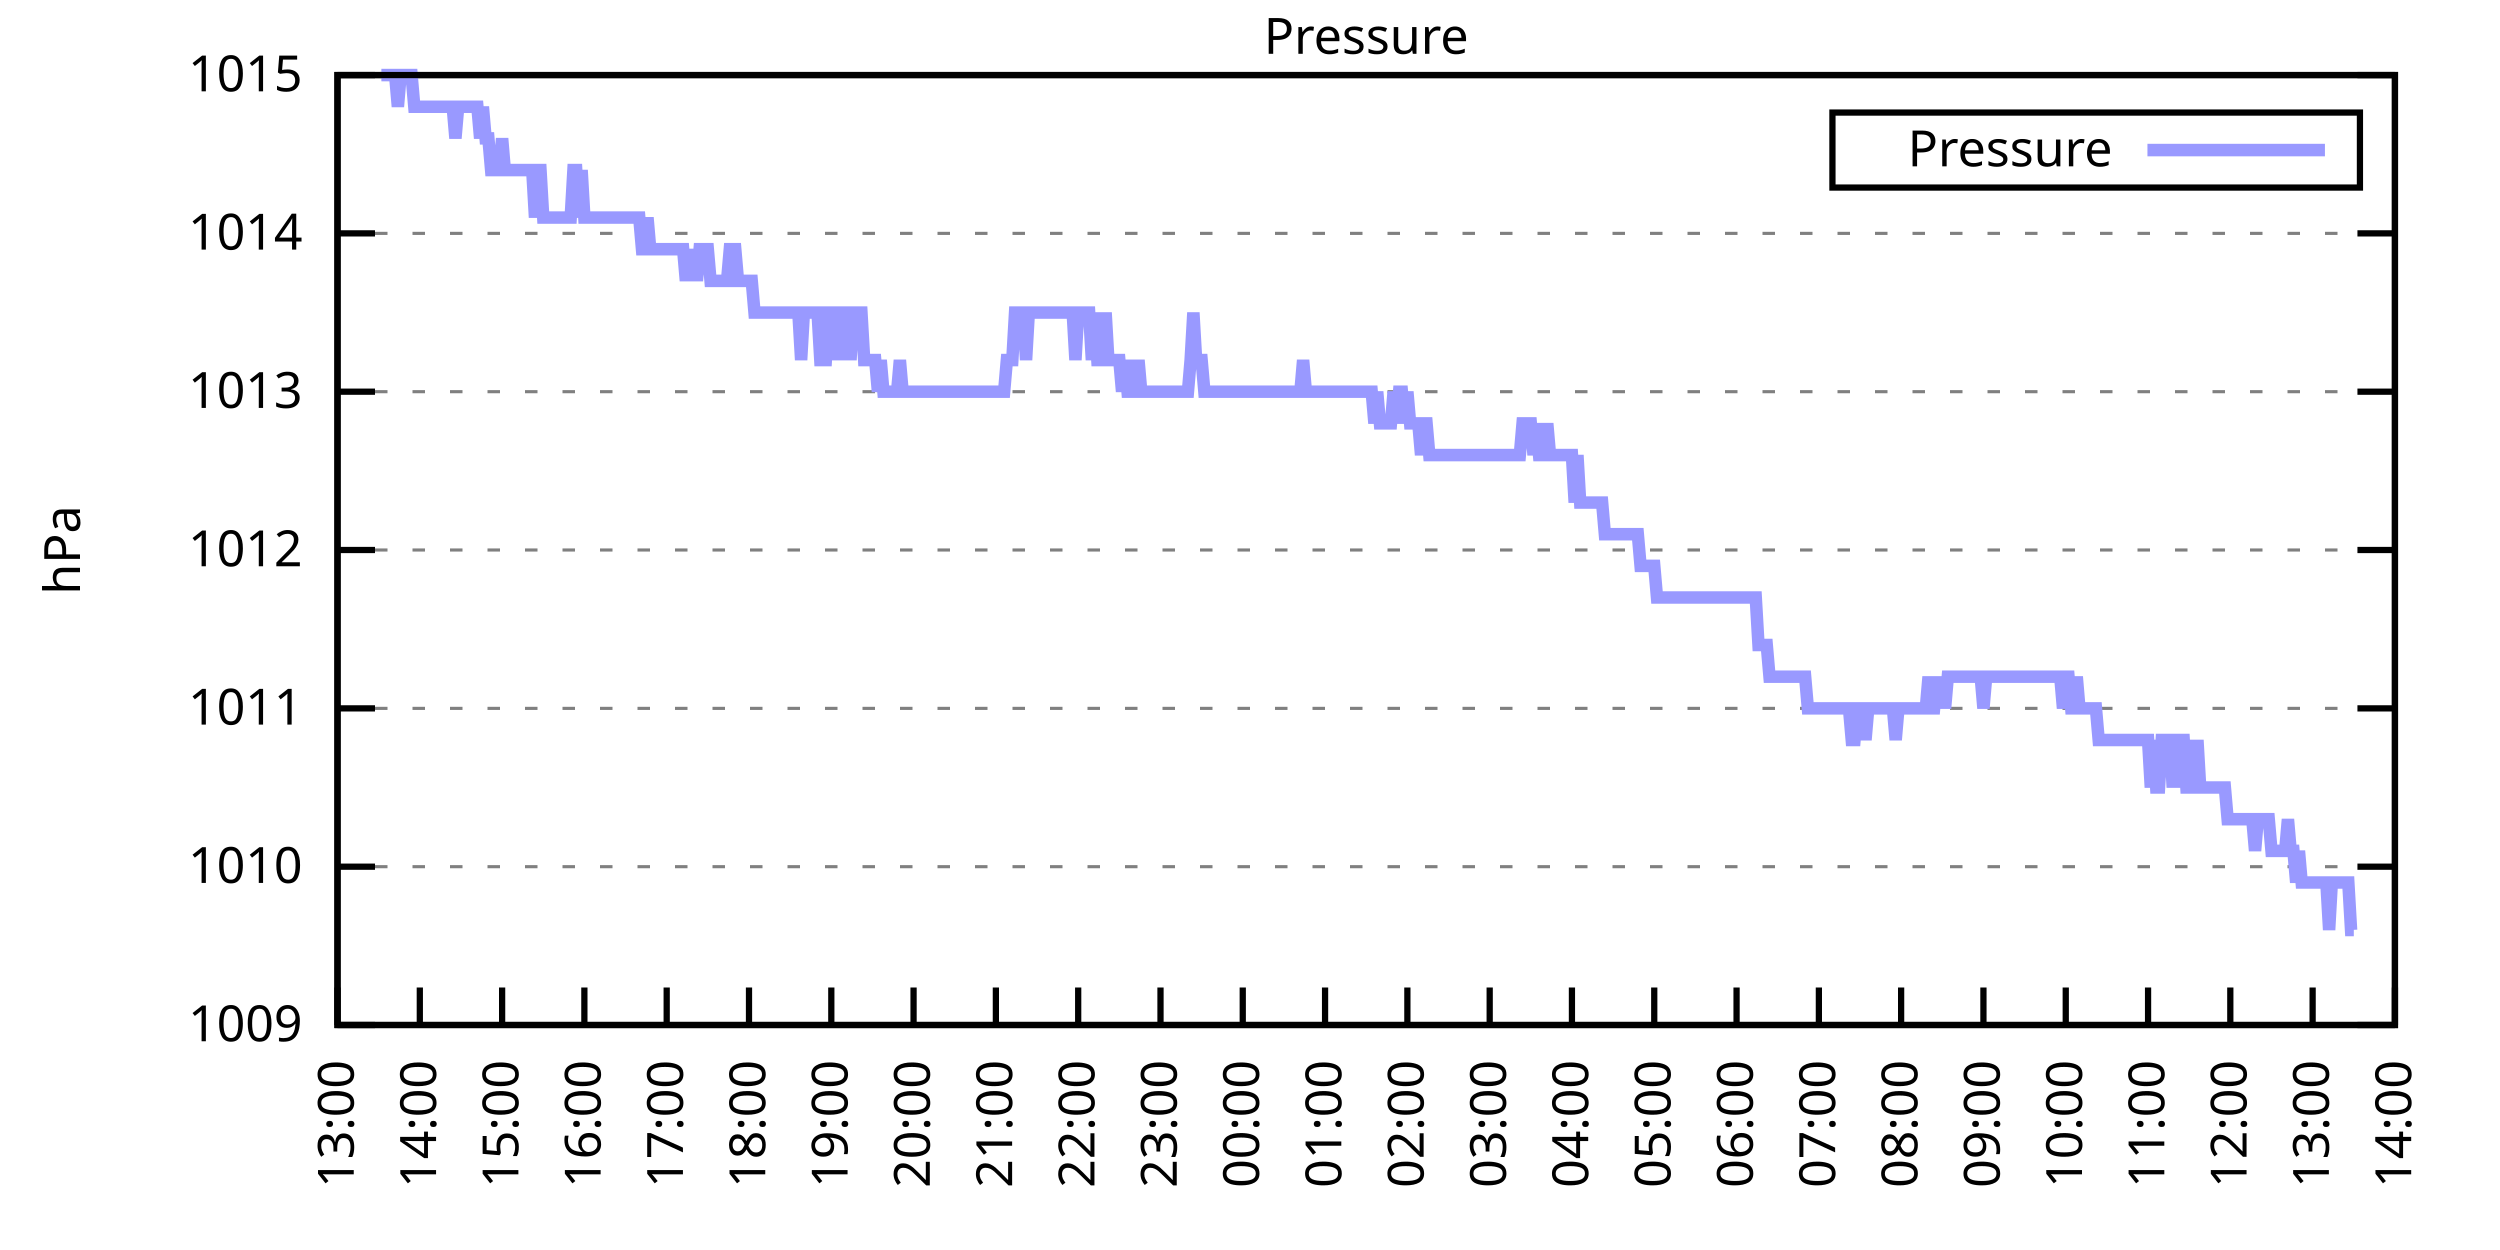
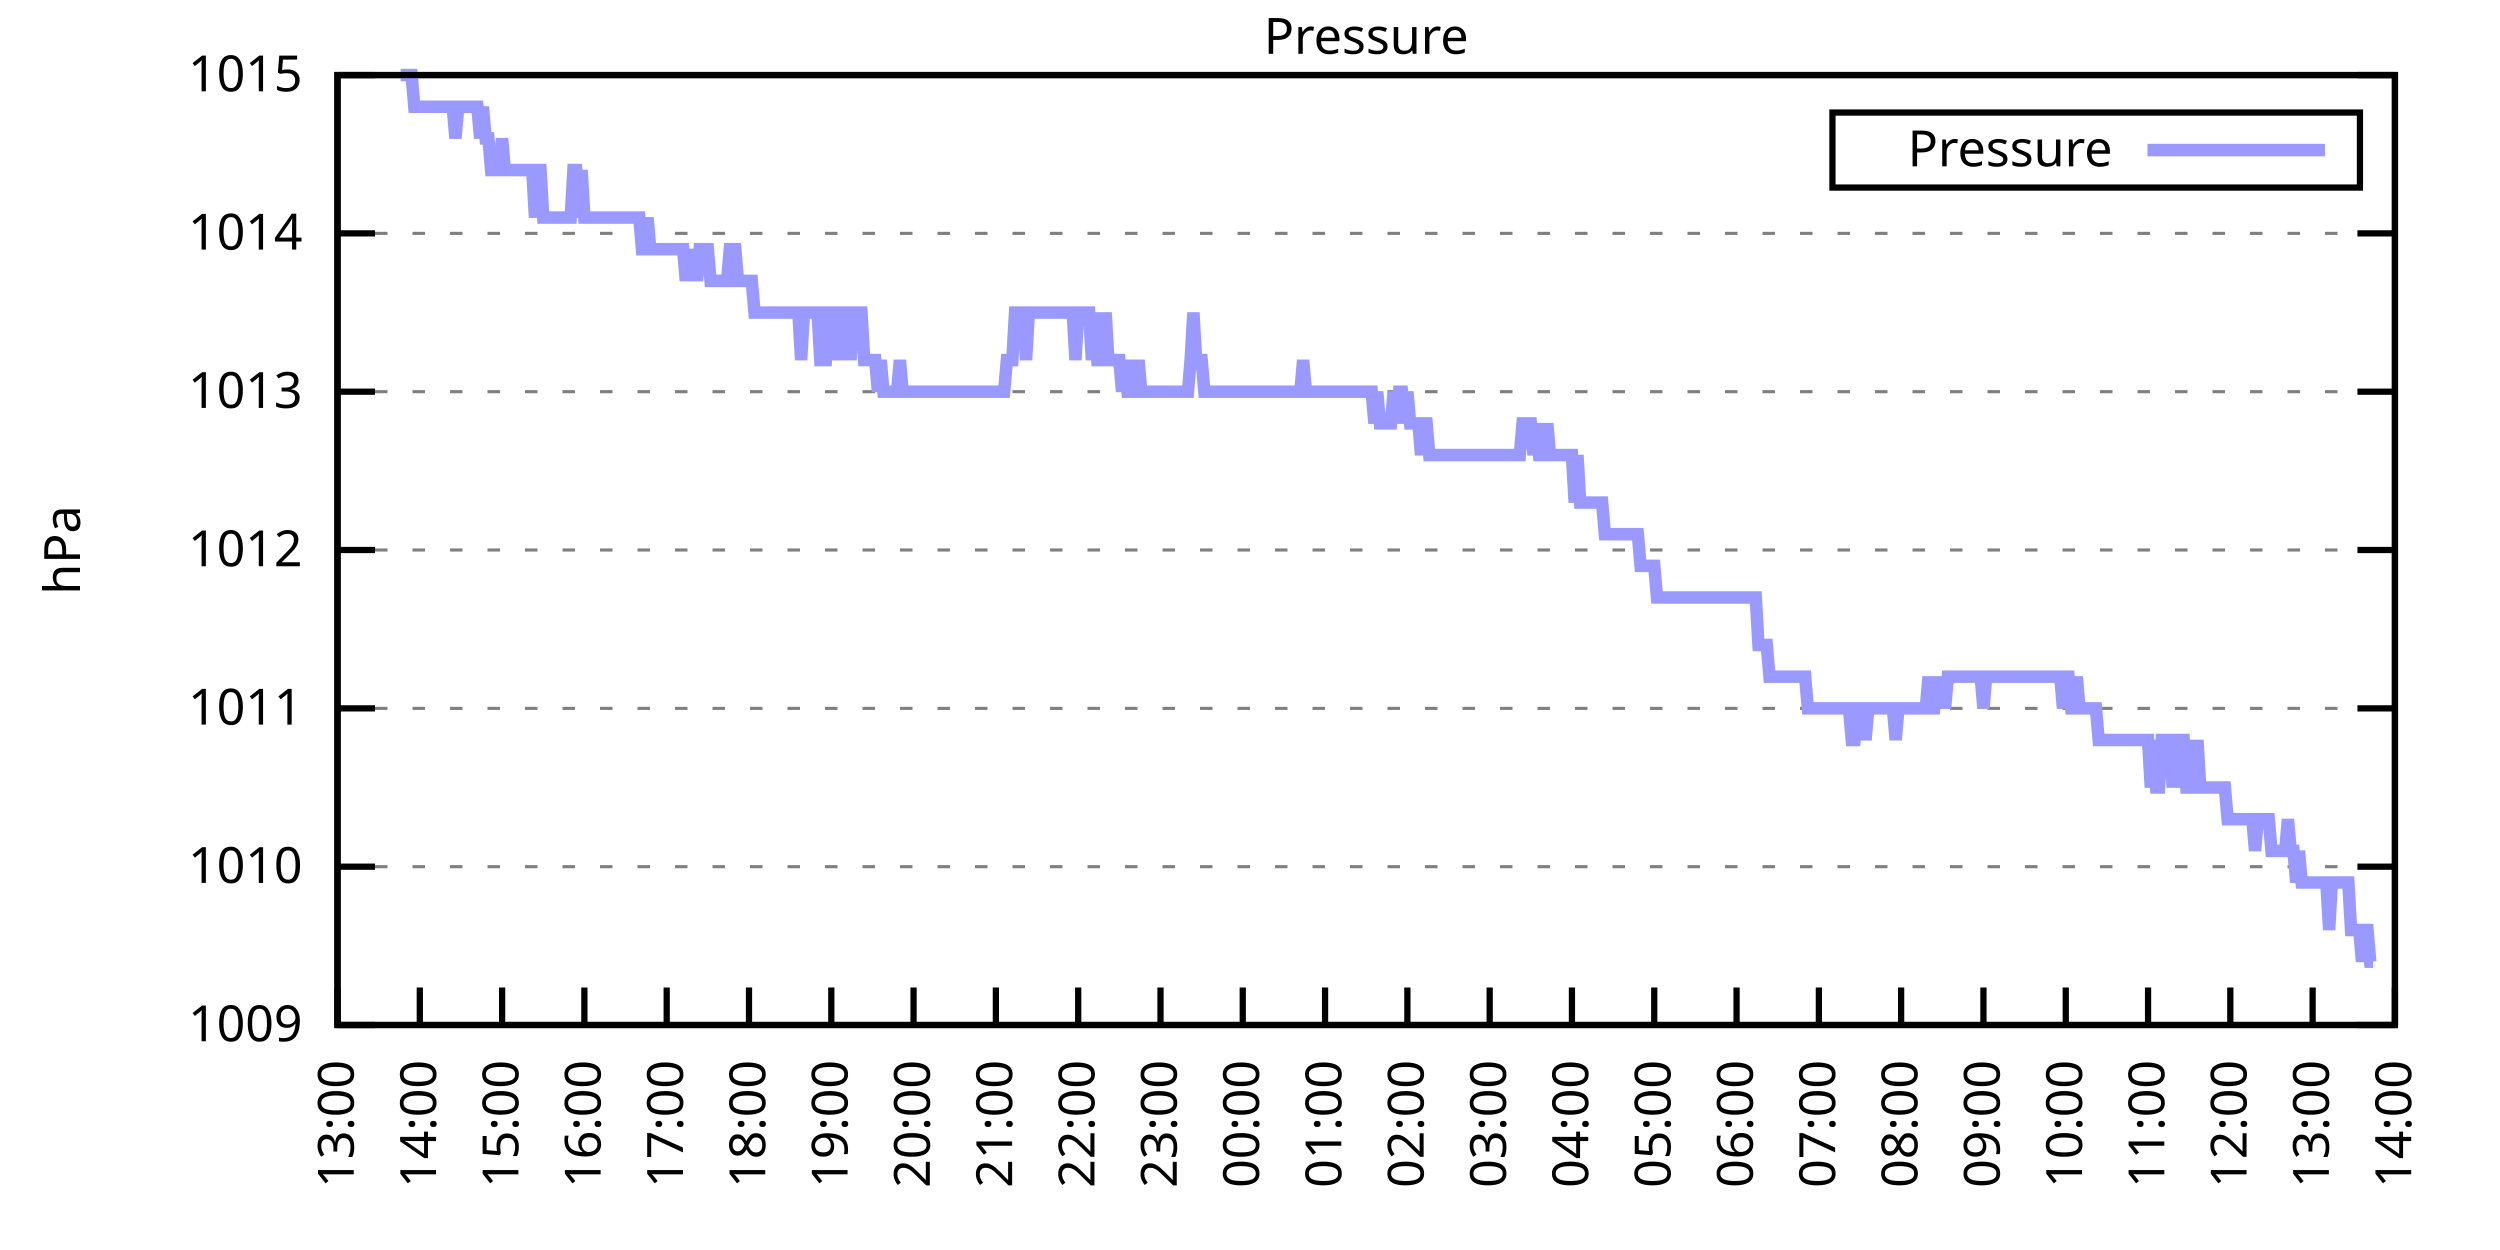
<svg xmlns="http://www.w3.org/2000/svg" xmlns:xlink="http://www.w3.org/1999/xlink" width="400" height="200" viewBox="0 0 400 200">
  <g id="gnuplot_canvas">
    <rect x="0" y="0" width="400" height="200" fill="none" />
    <defs>
      <circle id="gpDot" r="0.5" stroke-width="0.5" stroke="currentColor" />
      <path id="gpPt0" stroke-width="0.333" stroke="currentColor" d="M-1,0 h2 M0,-1 v2" />
      <path id="gpPt1" stroke-width="0.333" stroke="currentColor" d="M-1,-1 L1,1 M1,-1 L-1,1" />
      <path id="gpPt2" stroke-width="0.333" stroke="currentColor" d="M-1,0 L1,0 M0,-1 L0,1 M-1,-1 L1,1 M-1,1 L1,-1" />
      <rect id="gpPt3" stroke-width="0.333" stroke="currentColor" x="-1" y="-1" width="2" height="2" />
      <rect id="gpPt4" stroke-width="0.333" stroke="currentColor" fill="currentColor" x="-1" y="-1" width="2" height="2" />
      <circle id="gpPt5" stroke-width="0.333" stroke="currentColor" cx="0" cy="0" r="1" />
      <use xlink:href="#gpPt5" id="gpPt6" fill="currentColor" stroke="none" />
      <path id="gpPt7" stroke-width="0.333" stroke="currentColor" d="M0,-1.33 L-1.33,0.67 L1.33,0.67 z" />
      <use xlink:href="#gpPt7" id="gpPt8" fill="currentColor" stroke="none" />
      <use xlink:href="#gpPt7" id="gpPt9" stroke="currentColor" transform="rotate(180)" />
      <use xlink:href="#gpPt9" id="gpPt10" fill="currentColor" stroke="none" />
      <use xlink:href="#gpPt3" id="gpPt11" stroke="currentColor" transform="rotate(45)" />
      <use xlink:href="#gpPt11" id="gpPt12" fill="currentColor" stroke="none" />
      <path id="gpPt13" stroke-width="0.333" stroke="currentColor" d="M0,1.330 L1.265,0.411 L0.782,-1.067 L-0.782,-1.076 L-1.265,0.411 z" />
      <use xlink:href="#gpPt13" id="gpPt14" fill="currentColor" stroke="none" />
      <filter id="textbox" filterUnits="objectBoundingBox" x="0" y="0" height="1" width="1">
        <feFlood flood-color="white" flood-opacity="1" result="bgnd" />
        <feComposite in="SourceGraphic" in2="bgnd" operator="atop" />
      </filter>
      <filter id="greybox" filterUnits="objectBoundingBox" x="0" y="0" height="1" width="1">
        <feFlood flood-color="lightgrey" flood-opacity="1" result="grey" />
        <feComposite in="SourceGraphic" in2="grey" operator="atop" />
      </filter>
    </defs>
    <g fill="none" color="white" stroke="currentColor" stroke-width="1.00" stroke-linecap="butt" stroke-linejoin="miter">
</g>
    <g fill="none" color="black" stroke="currentColor" stroke-width="1.00" stroke-linecap="butt" stroke-linejoin="miter">
      <g stroke="none" shape-rendering="crispEdges">
        <polygon fill="rgb(255, 255, 255)" points="54.00,164.00 383.18,164.00 383.18,12.02 54.00,12.02 " />
      </g>
    </g>
    <g fill="none" color="black" stroke="currentColor" stroke-width="1.00" stroke-linecap="butt" stroke-linejoin="miter">
</g>
    <g fill="none" color="black" stroke="black" stroke-width="0.50" stroke-linecap="butt" stroke-linejoin="miter">
</g>
    <g fill="none" color="gray" stroke="currentColor" stroke-width="0.50" stroke-linecap="butt" stroke-linejoin="miter">
      <path stroke="gray" stroke-dasharray="2,4" class="gridline" d="M54.00,164.00 L383.19,164.00  " />
    </g>
    <g fill="none" color="gray" stroke="gray" stroke-width="1.00" stroke-linecap="butt" stroke-linejoin="miter">
</g>
    <g fill="none" color="black" stroke="currentColor" stroke-width="1.00" stroke-linecap="butt" stroke-linejoin="miter">
      <path stroke="black" d="M54.00,164.00 L60.00,164.00 M383.19,164.00 L377.19,164.00  " />
      <g transform="translate(48.40,166.60)" stroke="none" fill="black" font-family="Sans" font-size="8.00" text-anchor="end">
        <text>
          <tspan font-family="Sans"> 1009</tspan>
        </text>
      </g>
    </g>
    <g fill="none" color="black" stroke="currentColor" stroke-width="1.00" stroke-linecap="butt" stroke-linejoin="miter">
</g>
    <g fill="none" color="black" stroke="black" stroke-width="0.50" stroke-linecap="butt" stroke-linejoin="miter">
</g>
    <g fill="none" color="gray" stroke="currentColor" stroke-width="0.50" stroke-linecap="butt" stroke-linejoin="miter">
      <path stroke="gray" stroke-dasharray="2,4" class="gridline" d="M54.00,138.67 L383.19,138.67  " />
    </g>
    <g fill="none" color="gray" stroke="gray" stroke-width="1.00" stroke-linecap="butt" stroke-linejoin="miter">
</g>
    <g fill="none" color="black" stroke="currentColor" stroke-width="1.00" stroke-linecap="butt" stroke-linejoin="miter">
      <path stroke="black" d="M54.00,138.67 L60.00,138.67 M383.19,138.67 L377.19,138.67  " />
      <g transform="translate(48.40,141.27)" stroke="none" fill="black" font-family="Sans" font-size="8.00" text-anchor="end">
        <text>
          <tspan font-family="Sans"> 1010</tspan>
        </text>
      </g>
    </g>
    <g fill="none" color="black" stroke="currentColor" stroke-width="1.00" stroke-linecap="butt" stroke-linejoin="miter">
</g>
    <g fill="none" color="black" stroke="black" stroke-width="0.50" stroke-linecap="butt" stroke-linejoin="miter">
</g>
    <g fill="none" color="gray" stroke="currentColor" stroke-width="0.50" stroke-linecap="butt" stroke-linejoin="miter">
      <path stroke="gray" stroke-dasharray="2,4" class="gridline" d="M54.00,113.34 L383.19,113.34  " />
    </g>
    <g fill="none" color="gray" stroke="gray" stroke-width="1.00" stroke-linecap="butt" stroke-linejoin="miter">
</g>
    <g fill="none" color="black" stroke="currentColor" stroke-width="1.00" stroke-linecap="butt" stroke-linejoin="miter">
      <path stroke="black" d="M54.00,113.34 L60.00,113.34 M383.19,113.34 L377.19,113.34  " />
      <g transform="translate(48.40,115.94)" stroke="none" fill="black" font-family="Sans" font-size="8.00" text-anchor="end">
        <text>
          <tspan font-family="Sans"> 1011</tspan>
        </text>
      </g>
    </g>
    <g fill="none" color="black" stroke="currentColor" stroke-width="1.00" stroke-linecap="butt" stroke-linejoin="miter">
</g>
    <g fill="none" color="black" stroke="black" stroke-width="0.50" stroke-linecap="butt" stroke-linejoin="miter">
</g>
    <g fill="none" color="gray" stroke="currentColor" stroke-width="0.50" stroke-linecap="butt" stroke-linejoin="miter">
      <path stroke="gray" stroke-dasharray="2,4" class="gridline" d="M54.00,88.00 L383.19,88.00  " />
    </g>
    <g fill="none" color="gray" stroke="gray" stroke-width="1.00" stroke-linecap="butt" stroke-linejoin="miter">
</g>
    <g fill="none" color="black" stroke="currentColor" stroke-width="1.00" stroke-linecap="butt" stroke-linejoin="miter">
      <path stroke="black" d="M54.00,88.00 L60.00,88.00 M383.19,88.00 L377.19,88.00  " />
      <g transform="translate(48.40,90.60)" stroke="none" fill="black" font-family="Sans" font-size="8.00" text-anchor="end">
        <text>
          <tspan font-family="Sans"> 1012</tspan>
        </text>
      </g>
    </g>
    <g fill="none" color="black" stroke="currentColor" stroke-width="1.00" stroke-linecap="butt" stroke-linejoin="miter">
</g>
    <g fill="none" color="black" stroke="black" stroke-width="0.50" stroke-linecap="butt" stroke-linejoin="miter">
</g>
    <g fill="none" color="gray" stroke="currentColor" stroke-width="0.50" stroke-linecap="butt" stroke-linejoin="miter">
      <path stroke="gray" stroke-dasharray="2,4" class="gridline" d="M54.00,62.67 L383.19,62.67  " />
    </g>
    <g fill="none" color="gray" stroke="gray" stroke-width="1.00" stroke-linecap="butt" stroke-linejoin="miter">
</g>
    <g fill="none" color="black" stroke="currentColor" stroke-width="1.00" stroke-linecap="butt" stroke-linejoin="miter">
      <path stroke="black" d="M54.00,62.67 L60.00,62.67 M383.19,62.67 L377.19,62.67  " />
      <g transform="translate(48.40,65.27)" stroke="none" fill="black" font-family="Sans" font-size="8.00" text-anchor="end">
        <text>
          <tspan font-family="Sans"> 1013</tspan>
        </text>
      </g>
    </g>
    <g fill="none" color="black" stroke="currentColor" stroke-width="1.00" stroke-linecap="butt" stroke-linejoin="miter">
</g>
    <g fill="none" color="black" stroke="black" stroke-width="0.50" stroke-linecap="butt" stroke-linejoin="miter">
</g>
    <g fill="none" color="gray" stroke="currentColor" stroke-width="0.50" stroke-linecap="butt" stroke-linejoin="miter">
      <path stroke="gray" stroke-dasharray="2,4" class="gridline" d="M54.00,37.34 L383.19,37.34  " />
    </g>
    <g fill="none" color="gray" stroke="gray" stroke-width="1.00" stroke-linecap="butt" stroke-linejoin="miter">
</g>
    <g fill="none" color="black" stroke="currentColor" stroke-width="1.00" stroke-linecap="butt" stroke-linejoin="miter">
      <path stroke="black" d="M54.00,37.34 L60.00,37.34 M383.19,37.34 L377.19,37.34  " />
      <g transform="translate(48.40,39.94)" stroke="none" fill="black" font-family="Sans" font-size="8.00" text-anchor="end">
        <text>
          <tspan font-family="Sans"> 1014</tspan>
        </text>
      </g>
    </g>
    <g fill="none" color="black" stroke="currentColor" stroke-width="1.00" stroke-linecap="butt" stroke-linejoin="miter">
</g>
    <g fill="none" color="black" stroke="black" stroke-width="0.50" stroke-linecap="butt" stroke-linejoin="miter">
</g>
    <g fill="none" color="gray" stroke="currentColor" stroke-width="0.50" stroke-linecap="butt" stroke-linejoin="miter">
      <path stroke="gray" stroke-dasharray="2,4" class="gridline" d="M54.00,12.01 L383.19,12.01  " />
    </g>
    <g fill="none" color="gray" stroke="gray" stroke-width="1.00" stroke-linecap="butt" stroke-linejoin="miter">
</g>
    <g fill="none" color="black" stroke="currentColor" stroke-width="1.00" stroke-linecap="butt" stroke-linejoin="miter">
      <path stroke="black" d="M54.00,12.01 L60.00,12.01 M383.19,12.01 L377.19,12.01  " />
      <g transform="translate(48.40,14.61)" stroke="none" fill="black" font-family="Sans" font-size="8.00" text-anchor="end">
        <text>
          <tspan font-family="Sans"> 1015</tspan>
        </text>
      </g>
    </g>
    <g fill="none" color="black" stroke="currentColor" stroke-width="1.00" stroke-linecap="butt" stroke-linejoin="miter">
      <path stroke="black" d="M54.00,164.00 L54.00,158.00  " />
      <g transform="translate(56.60,169.60) rotate(270.00)" stroke="none" fill="black" font-family="Sans" font-size="8.00" text-anchor="end">
        <text>
          <tspan font-family="Sans">13:00</tspan>
        </text>
      </g>
    </g>
    <g fill="none" color="black" stroke="currentColor" stroke-width="1.00" stroke-linecap="butt" stroke-linejoin="miter">
      <path stroke="black" d="M67.17,164.00 L67.17,158.00  " />
      <g transform="translate(69.77,169.60) rotate(270.00)" stroke="none" fill="black" font-family="Sans" font-size="8.00" text-anchor="end">
        <text>
          <tspan font-family="Sans">14:00</tspan>
        </text>
      </g>
    </g>
    <g fill="none" color="black" stroke="currentColor" stroke-width="1.00" stroke-linecap="butt" stroke-linejoin="miter">
      <path stroke="black" d="M80.34,164.00 L80.34,158.00  " />
      <g transform="translate(82.94,169.60) rotate(270.00)" stroke="none" fill="black" font-family="Sans" font-size="8.00" text-anchor="end">
        <text>
          <tspan font-family="Sans">15:00</tspan>
        </text>
      </g>
    </g>
    <g fill="none" color="black" stroke="currentColor" stroke-width="1.00" stroke-linecap="butt" stroke-linejoin="miter">
      <path stroke="black" d="M93.50,164.00 L93.50,158.00  " />
      <g transform="translate(96.10,169.60) rotate(270.00)" stroke="none" fill="black" font-family="Sans" font-size="8.00" text-anchor="end">
        <text>
          <tspan font-family="Sans">16:00</tspan>
        </text>
      </g>
    </g>
    <g fill="none" color="black" stroke="currentColor" stroke-width="1.00" stroke-linecap="butt" stroke-linejoin="miter">
      <path stroke="black" d="M106.67,164.00 L106.67,158.00  " />
      <g transform="translate(109.27,169.60) rotate(270.00)" stroke="none" fill="black" font-family="Sans" font-size="8.00" text-anchor="end">
        <text>
          <tspan font-family="Sans">17:00</tspan>
        </text>
      </g>
    </g>
    <g fill="none" color="black" stroke="currentColor" stroke-width="1.00" stroke-linecap="butt" stroke-linejoin="miter">
      <path stroke="black" d="M119.84,164.00 L119.84,158.00  " />
      <g transform="translate(122.44,169.60) rotate(270.00)" stroke="none" fill="black" font-family="Sans" font-size="8.00" text-anchor="end">
        <text>
          <tspan font-family="Sans">18:00</tspan>
        </text>
      </g>
    </g>
    <g fill="none" color="black" stroke="currentColor" stroke-width="1.00" stroke-linecap="butt" stroke-linejoin="miter">
      <path stroke="black" d="M133.01,164.00 L133.01,158.00  " />
      <g transform="translate(135.61,169.60) rotate(270.00)" stroke="none" fill="black" font-family="Sans" font-size="8.00" text-anchor="end">
        <text>
          <tspan font-family="Sans">19:00</tspan>
        </text>
      </g>
    </g>
    <g fill="none" color="black" stroke="currentColor" stroke-width="1.00" stroke-linecap="butt" stroke-linejoin="miter">
      <path stroke="black" d="M146.17,164.00 L146.17,158.00  " />
      <g transform="translate(148.77,169.60) rotate(270.00)" stroke="none" fill="black" font-family="Sans" font-size="8.00" text-anchor="end">
        <text>
          <tspan font-family="Sans">20:00</tspan>
        </text>
      </g>
    </g>
    <g fill="none" color="black" stroke="currentColor" stroke-width="1.00" stroke-linecap="butt" stroke-linejoin="miter">
      <path stroke="black" d="M159.34,164.00 L159.34,158.00  " />
      <g transform="translate(161.94,169.60) rotate(270.00)" stroke="none" fill="black" font-family="Sans" font-size="8.00" text-anchor="end">
        <text>
          <tspan font-family="Sans">21:00</tspan>
        </text>
      </g>
    </g>
    <g fill="none" color="black" stroke="currentColor" stroke-width="1.00" stroke-linecap="butt" stroke-linejoin="miter">
      <path stroke="black" d="M172.51,164.00 L172.51,158.00  " />
      <g transform="translate(175.11,169.60) rotate(270.00)" stroke="none" fill="black" font-family="Sans" font-size="8.00" text-anchor="end">
        <text>
          <tspan font-family="Sans">22:00</tspan>
        </text>
      </g>
    </g>
    <g fill="none" color="black" stroke="currentColor" stroke-width="1.00" stroke-linecap="butt" stroke-linejoin="miter">
      <path stroke="black" d="M185.68,164.00 L185.68,158.00  " />
      <g transform="translate(188.28,169.60) rotate(270.00)" stroke="none" fill="black" font-family="Sans" font-size="8.00" text-anchor="end">
        <text>
          <tspan font-family="Sans">23:00</tspan>
        </text>
      </g>
    </g>
    <g fill="none" color="black" stroke="currentColor" stroke-width="1.00" stroke-linecap="butt" stroke-linejoin="miter">
      <path stroke="black" d="M198.84,164.00 L198.84,158.00  " />
      <g transform="translate(201.44,169.60) rotate(270.00)" stroke="none" fill="black" font-family="Sans" font-size="8.00" text-anchor="end">
        <text>
          <tspan font-family="Sans">00:00</tspan>
        </text>
      </g>
    </g>
    <g fill="none" color="black" stroke="currentColor" stroke-width="1.00" stroke-linecap="butt" stroke-linejoin="miter">
      <path stroke="black" d="M212.01,164.00 L212.01,158.00  " />
      <g transform="translate(214.61,169.60) rotate(270.00)" stroke="none" fill="black" font-family="Sans" font-size="8.00" text-anchor="end">
        <text>
          <tspan font-family="Sans">01:00</tspan>
        </text>
      </g>
    </g>
    <g fill="none" color="black" stroke="currentColor" stroke-width="1.00" stroke-linecap="butt" stroke-linejoin="miter">
      <path stroke="black" d="M225.18,164.00 L225.18,158.00  " />
      <g transform="translate(227.78,169.60) rotate(270.00)" stroke="none" fill="black" font-family="Sans" font-size="8.00" text-anchor="end">
        <text>
          <tspan font-family="Sans">02:00</tspan>
        </text>
      </g>
    </g>
    <g fill="none" color="black" stroke="currentColor" stroke-width="1.00" stroke-linecap="butt" stroke-linejoin="miter">
      <path stroke="black" d="M238.35,164.00 L238.35,158.00  " />
      <g transform="translate(240.95,169.60) rotate(270.00)" stroke="none" fill="black" font-family="Sans" font-size="8.00" text-anchor="end">
        <text>
          <tspan font-family="Sans">03:00</tspan>
        </text>
      </g>
    </g>
    <g fill="none" color="black" stroke="currentColor" stroke-width="1.00" stroke-linecap="butt" stroke-linejoin="miter">
      <path stroke="black" d="M251.51,164.00 L251.51,158.00  " />
      <g transform="translate(254.11,169.60) rotate(270.00)" stroke="none" fill="black" font-family="Sans" font-size="8.00" text-anchor="end">
        <text>
          <tspan font-family="Sans">04:00</tspan>
        </text>
      </g>
    </g>
    <g fill="none" color="black" stroke="currentColor" stroke-width="1.00" stroke-linecap="butt" stroke-linejoin="miter">
      <path stroke="black" d="M264.68,164.00 L264.68,158.00  " />
      <g transform="translate(267.28,169.60) rotate(270.00)" stroke="none" fill="black" font-family="Sans" font-size="8.00" text-anchor="end">
        <text>
          <tspan font-family="Sans">05:00</tspan>
        </text>
      </g>
    </g>
    <g fill="none" color="black" stroke="currentColor" stroke-width="1.00" stroke-linecap="butt" stroke-linejoin="miter">
      <path stroke="black" d="M277.85,164.00 L277.85,158.00  " />
      <g transform="translate(280.45,169.60) rotate(270.00)" stroke="none" fill="black" font-family="Sans" font-size="8.00" text-anchor="end">
        <text>
          <tspan font-family="Sans">06:00</tspan>
        </text>
      </g>
    </g>
    <g fill="none" color="black" stroke="currentColor" stroke-width="1.00" stroke-linecap="butt" stroke-linejoin="miter">
      <path stroke="black" d="M291.02,164.00 L291.02,158.00  " />
      <g transform="translate(293.62,169.60) rotate(270.00)" stroke="none" fill="black" font-family="Sans" font-size="8.00" text-anchor="end">
        <text>
          <tspan font-family="Sans">07:00</tspan>
        </text>
      </g>
    </g>
    <g fill="none" color="black" stroke="currentColor" stroke-width="1.00" stroke-linecap="butt" stroke-linejoin="miter">
      <path stroke="black" d="M304.18,164.00 L304.18,158.00  " />
      <g transform="translate(306.78,169.60) rotate(270.00)" stroke="none" fill="black" font-family="Sans" font-size="8.00" text-anchor="end">
        <text>
          <tspan font-family="Sans">08:00</tspan>
        </text>
      </g>
    </g>
    <g fill="none" color="black" stroke="currentColor" stroke-width="1.00" stroke-linecap="butt" stroke-linejoin="miter">
      <path stroke="black" d="M317.35,164.00 L317.35,158.00  " />
      <g transform="translate(319.95,169.60) rotate(270.00)" stroke="none" fill="black" font-family="Sans" font-size="8.00" text-anchor="end">
        <text>
          <tspan font-family="Sans">09:00</tspan>
        </text>
      </g>
    </g>
    <g fill="none" color="black" stroke="currentColor" stroke-width="1.00" stroke-linecap="butt" stroke-linejoin="miter">
      <path stroke="black" d="M330.52,164.00 L330.52,158.00  " />
      <g transform="translate(333.12,169.60) rotate(270.00)" stroke="none" fill="black" font-family="Sans" font-size="8.00" text-anchor="end">
        <text>
          <tspan font-family="Sans">10:00</tspan>
        </text>
      </g>
    </g>
    <g fill="none" color="black" stroke="currentColor" stroke-width="1.00" stroke-linecap="butt" stroke-linejoin="miter">
      <path stroke="black" d="M343.69,164.00 L343.69,158.00  " />
      <g transform="translate(346.29,169.60) rotate(270.00)" stroke="none" fill="black" font-family="Sans" font-size="8.00" text-anchor="end">
        <text>
          <tspan font-family="Sans">11:00</tspan>
        </text>
      </g>
    </g>
    <g fill="none" color="black" stroke="currentColor" stroke-width="1.00" stroke-linecap="butt" stroke-linejoin="miter">
      <path stroke="black" d="M356.85,164.00 L356.85,158.00  " />
      <g transform="translate(359.45,169.60) rotate(270.00)" stroke="none" fill="black" font-family="Sans" font-size="8.00" text-anchor="end">
        <text>
          <tspan font-family="Sans">12:00</tspan>
        </text>
      </g>
    </g>
    <g fill="none" color="black" stroke="currentColor" stroke-width="1.00" stroke-linecap="butt" stroke-linejoin="miter">
      <path stroke="black" d="M370.02,164.00 L370.02,158.00  " />
      <g transform="translate(372.62,169.60) rotate(270.00)" stroke="none" fill="black" font-family="Sans" font-size="8.00" text-anchor="end">
        <text>
          <tspan font-family="Sans">13:00</tspan>
        </text>
      </g>
    </g>
    <g fill="none" color="black" stroke="currentColor" stroke-width="1.00" stroke-linecap="butt" stroke-linejoin="miter">
      <path stroke="black" d="M383.19,164.00 L383.19,158.00  " />
      <g transform="translate(385.79,169.60) rotate(270.00)" stroke="none" fill="black" font-family="Sans" font-size="8.00" text-anchor="end">
        <text>
          <tspan font-family="Sans">14:00</tspan>
        </text>
      </g>
    </g>
    <g fill="none" color="black" stroke="currentColor" stroke-width="1.00" stroke-linecap="butt" stroke-linejoin="miter">
</g>
    <g fill="none" color="black" stroke="currentColor" stroke-width="1.00" stroke-linecap="butt" stroke-linejoin="miter">
      <path stroke="black" d="M54.00,12.01 L54.00,164.00 L383.19,164.00 L383.19,12.01 L54.00,12.01 Z  " />
    </g>
    <g fill="none" color="black" stroke="currentColor" stroke-width="1.00" stroke-linecap="butt" stroke-linejoin="miter">
</g>
    <g fill="none" color="black" stroke="currentColor" stroke-width="1.00" stroke-linecap="butt" stroke-linejoin="miter">
      <path stroke="black" d="M293.19,30.01 L293.19,18.01 L377.59,18.01 L377.59,30.01 L293.19,30.01 Z  " />
    </g>
    <g id="Pressure_plot_1">
      <g fill="none" color="white" stroke="black" stroke-width="2.00" stroke-linecap="butt" stroke-linejoin="miter">
</g>
      <g fill="none" color="black" stroke="currentColor" stroke-width="2.00" stroke-linecap="butt" stroke-linejoin="miter">
        <g transform="translate(337.99,26.61)" stroke="none" fill="black" font-family="Sans" font-size="8.00" text-anchor="end">
          <text>
            <tspan font-family="Sans">Pressure</tspan>
          </text>
        </g>
      </g>
      <g fill="none" color="black" stroke="currentColor" stroke-width="2.00" stroke-linecap="butt" stroke-linejoin="miter">
-         <path stroke="rgb(153, 153, 255)" d="M343.59,24.01 L371.99,24.01 M61.02,12.01 L61.46,12.01 L61.90,12.01 L62.34,12.01 L62.78,12.01 L63.22,12.01   L63.66,17.08 L64.10,12.01 L64.53,12.01 L64.97,12.01 L65.41,12.01 L65.85,12.01 L66.29,17.08 L66.73,17.08   L67.17,17.08 L67.61,17.08 L68.05,17.08 L68.48,17.08 L68.92,17.08 L69.36,17.08 L69.80,17.08 L70.24,17.08   L70.68,17.08 L71.12,17.08 L71.56,17.08 L72.00,17.08 L72.43,17.08 L72.87,22.14 L73.31,17.08 L73.75,17.08   L74.19,17.08 L74.63,17.08 L75.07,17.08 L75.51,17.08 L75.95,17.08 L76.38,17.08 L76.82,22.14 L77.26,17.08   L77.70,22.14 L78.14,22.14 L78.58,27.21 L79.02,27.21 L79.46,27.21 L79.90,27.21 L80.34,22.14 L80.77,27.21   L81.21,27.21 L81.65,27.21 L82.09,27.21 L82.53,27.21 L82.97,27.21 L83.41,27.21 L83.85,27.21 L84.29,27.21   L84.72,27.21 L85.16,27.21 L85.60,34.81 L86.04,27.21 L86.48,27.21 L86.92,34.81 L87.36,34.81 L87.80,34.81   L88.24,34.81 L88.67,34.81 L89.11,34.81 L89.55,34.81 L89.99,34.81 L90.43,34.81 L90.87,34.81 L91.31,34.81   L91.75,27.21 L92.19,27.21 L92.62,34.81 L93.06,27.21 L93.50,34.81 L93.94,34.81 L94.38,34.81 L94.82,34.81   L95.26,34.81 L95.70,34.81 L96.14,34.81 L96.58,34.81 L97.01,34.81 L97.45,34.81 L97.89,34.81 L98.33,34.81   L98.77,34.81 L99.21,34.81 L99.65,34.81 L100.09,34.81 L100.53,34.81 L100.96,34.81 L101.40,34.81 L101.84,34.81   L102.28,34.81 L102.72,39.87 L103.16,39.87 L103.60,34.81 L104.04,39.87 L104.48,39.87 L104.91,39.87 L105.35,39.87   L105.79,39.87 L106.23,39.87 L106.67,39.87 L107.11,39.87 L107.55,39.87 L107.99,39.87 L108.43,39.87 L108.87,39.87   L109.30,39.87 L109.74,44.94 L110.18,39.87 L110.62,44.94 L111.06,39.87 L111.50,44.94 L111.94,39.87 L112.38,39.87   L112.82,39.87 L113.25,39.87 L113.69,44.94 L114.13,44.94 L114.57,44.94 L115.01,44.94 L115.45,44.94 L115.89,44.94   L116.33,44.94 L116.77,39.87 L117.20,39.87 L117.64,39.87 L118.08,44.94 L118.52,44.94 L118.96,44.94 L119.40,44.94   L119.84,44.94 L120.28,44.94 L120.72,50.01 L121.15,50.01 L121.59,50.01 L122.03,50.01 L122.47,50.01 L122.91,50.01   L123.35,50.01 L123.79,50.01 L124.23,50.01 L124.67,50.01 L125.11,50.01 L125.54,50.01 L125.98,50.01 L126.42,50.01   L126.86,50.01 L127.30,50.01 L127.74,50.01 L128.18,57.61 L128.62,50.01 L129.06,50.01 L129.49,50.01 L129.93,50.01   L130.37,50.01 L130.81,50.01 L131.25,57.61 L131.69,57.61 L132.13,57.61 L132.57,50.01 L133.01,50.01 L133.44,57.61   L133.88,50.01 L134.32,57.61 L134.76,50.01 L135.20,50.01 L135.64,50.01 L136.08,57.61 L136.52,50.01 L136.96,50.01   L137.39,50.01 L137.83,50.01 L138.27,57.61 L138.71,57.61 L139.15,57.61 L139.59,57.61 L140.03,57.61 L140.47,62.67   L140.91,57.61 L141.35,62.67 L141.78,62.67 L142.22,62.67 L142.66,62.67 L143.10,62.67 L143.54,62.67 L143.98,57.61   L144.42,62.67 L144.86,62.67 L145.30,62.67 L145.73,62.67 L146.17,62.67 L146.61,62.67 L147.05,62.67 L147.49,62.67   L147.93,62.67 L148.37,62.67 L148.81,62.67 L149.25,62.67 L149.68,62.67 L150.12,62.67 L150.56,62.67 L151.00,62.67   L151.44,62.67 L151.88,62.67 L152.32,62.67 L152.76,62.67 L153.20,62.67 L153.63,62.67 L154.07,62.67 L154.51,62.67   L154.95,62.67 L155.39,62.67 L155.83,62.67 L156.27,62.67 L156.71,62.67 L157.15,62.67 L157.59,62.67 L158.02,62.67   L158.46,62.67 L158.90,62.67 L159.34,62.67 L159.78,62.67 L160.22,62.67 L160.66,62.67 L161.10,57.61 L161.54,57.61   L161.97,57.61 L162.41,50.01 L162.85,50.01 L163.29,50.01 L163.73,50.01 L164.17,57.61 L164.61,50.01 L165.05,50.01   L165.49,50.01 L165.92,50.01 L166.36,50.01 L166.80,50.01 L167.24,50.01 L167.68,50.01 L168.12,50.01 L168.56,50.01   L169.00,50.01 L169.44,50.01 L169.87,50.01 L170.31,50.01 L170.75,50.01 L171.19,50.01 L171.63,50.01 L172.07,57.61   L172.51,50.01 L172.95,50.01 L173.39,50.01 L173.83,50.01 L174.26,50.01 L174.70,57.61 L175.14,50.01 L175.58,57.61   L176.02,57.61 L176.46,57.61 L176.90,50.01 L177.34,57.61 L177.78,57.61 L178.21,57.61 L178.65,57.61 L179.09,57.61   L179.53,62.67 L179.97,57.61 L180.41,62.67 L180.85,62.67 L181.29,57.61 L181.73,62.67 L182.16,57.61 L182.60,62.67   L183.04,62.67 L183.48,62.67 L183.92,62.67 L184.36,62.67 L184.80,62.67 L185.24,62.67 L185.68,62.67 L186.11,62.67   L186.55,62.67 L186.99,62.67 L187.43,62.67 L187.87,62.67 L188.31,62.67 L188.75,62.67 L189.19,62.67 L189.63,62.67   L190.07,62.67 L190.50,57.61 L190.94,50.01 L191.38,57.61 L191.82,57.61 L192.26,57.61 L192.70,62.67 L193.14,62.67   L193.58,62.67 L194.02,62.67 L194.45,62.67 L194.89,62.67 L195.33,62.67 L195.77,62.67 L196.21,62.67 L196.65,62.67   L197.09,62.67 L197.53,62.67 L197.97,62.67 L198.40,62.67 L198.84,62.67 L199.28,62.67 L199.72,62.67 L200.16,62.67   L200.60,62.67 L201.04,62.67 L201.48,62.67 L201.92,62.67 L202.35,62.67 L202.79,62.67 L203.23,62.67 L203.67,62.67   L204.11,62.67 L204.55,62.67 L204.99,62.67 L205.43,62.67 L205.87,62.67 L206.31,62.67 L206.74,62.67 L207.18,62.67   L207.62,62.67 L208.06,62.67 L208.50,57.61 L208.94,62.67 L209.38,62.67 L209.82,62.67 L210.26,62.67 L210.69,62.67   L211.13,62.67 L211.57,62.67 L212.01,62.67 L212.45,62.67 L212.89,62.67 L213.33,62.67 L213.77,62.67 L214.21,62.67   L214.64,62.67 L215.08,62.67 L215.52,62.67 L215.96,62.67 L216.40,62.67 L216.84,62.67 L217.28,62.67 L217.72,62.67   L218.16,62.67 L218.60,62.67 L219.03,62.67 L219.47,62.67 L219.91,67.74 L220.35,62.67 L220.79,67.74 L221.23,67.74   L221.67,67.74 L222.11,67.74 L222.55,67.74 L222.98,62.67 L223.42,67.74 L223.86,62.67 L224.30,62.67 L224.74,67.74   L225.18,62.67 L225.62,67.74 L226.06,67.74 L226.50,67.74 L226.93,67.74 L227.37,72.81 L227.81,67.74 L228.25,67.74   L228.69,72.81 L229.13,72.81 L229.57,72.81 L230.01,72.81 L230.45,72.81 L230.88,72.81 L231.32,72.81 L231.76,72.81   L232.20,72.81 L232.64,72.81 L233.08,72.81 L233.52,72.81 L233.96,72.81 L234.40,72.81 L234.84,72.81 L235.27,72.81   L235.71,72.81 L236.15,72.81 L236.59,72.81 L237.03,72.81 L237.47,72.81 L237.91,72.81 L238.35,72.81 L238.79,72.81   L239.22,72.81 L239.66,72.81 L240.10,72.81 L240.54,72.81 L240.98,72.81 L241.42,72.81 L241.86,72.81 L242.30,72.81   L242.74,72.81 L243.17,72.81 L243.61,67.74 L244.05,67.74 L244.49,67.74 L244.93,67.74 L245.37,72.81 L245.81,67.74   L246.25,72.81 L246.69,72.81 L247.12,72.81 L247.56,67.74 L248.00,72.81 L248.44,72.81 L248.88,72.81 L249.32,72.81   L249.76,72.81 L250.20,72.81 L250.64,72.81 L251.08,72.81 L251.51,72.81 L251.95,80.41 L252.39,72.81 L252.83,80.41   L253.27,80.41 L253.71,80.41 L254.15,80.41 L254.59,80.41 L255.03,80.41 L255.46,80.41 L255.90,80.41 L256.34,80.41   L256.78,85.47 L257.22,85.47 L257.66,85.47 L258.10,85.47 L258.54,85.47 L258.98,85.47 L259.41,85.47 L259.85,85.47   L260.29,85.47 L260.73,85.47 L261.17,85.47 L261.61,85.47 L262.05,85.47 L262.49,90.54 L262.93,90.54 L263.36,90.54   L263.80,90.54 L264.24,90.54 L264.68,90.54 L265.12,95.60 L265.56,95.60 L266.00,95.60 L266.44,95.60 L266.88,95.60   L267.32,95.60 L267.75,95.60 L268.19,95.60 L268.63,95.60 L269.07,95.60 L269.51,95.60 L269.95,95.60 L270.39,95.60   L270.83,95.60 L271.27,95.60 L271.70,95.60 L272.14,95.60 L272.58,95.60 L273.02,95.60 L273.46,95.60 L273.90,95.60   L274.34,95.60 L274.78,95.60 L275.22,95.60 L275.65,95.60 L276.09,95.60 L276.53,95.60 L276.97,95.60 L277.41,95.60   L277.85,95.60 L278.29,95.60 L278.73,95.60 L279.17,95.60 L279.60,95.60 L280.04,95.60 L280.48,95.60 L280.92,95.60   L281.36,103.20 L281.80,103.20 L282.24,103.20 L282.68,103.20 L283.12,108.27 L283.56,108.27 L283.99,108.27 L284.43,108.27   L284.87,108.27 L285.31,108.27 L285.75,108.27 L286.19,108.27 L286.63,108.27 L287.07,108.27 L287.51,108.27 L287.94,108.27   L288.38,108.27 L288.82,108.27 L289.26,113.34 L289.70,113.34 L290.14,113.34 L290.58,113.34 L291.02,113.34 L291.46,113.34   L291.89,113.34 L292.33,113.34 L292.77,113.34 L293.21,113.34 L293.65,113.34 L294.09,113.34 L294.53,113.34 L294.97,113.34   L295.41,113.34 L295.84,113.34 L296.28,118.40 L296.72,118.40 L297.16,113.34 L297.60,113.34 L298.04,113.34 L298.48,118.40   L298.92,113.34 L299.36,113.34 L299.80,113.34 L300.23,113.34 L300.67,113.34 L301.11,113.34 L301.55,113.34 L301.99,113.34   L302.43,113.34 L302.87,113.34 L303.31,118.40 L303.75,113.34 L304.18,113.34 L304.62,113.34 L305.06,113.34 L305.50,113.34   L305.94,113.34 L306.38,113.34 L306.82,113.34 L307.26,113.34 L307.70,113.34 L308.13,113.34 L308.57,108.27 L309.01,113.34   L309.45,113.34 L309.89,108.27 L310.33,113.34 L310.77,108.27 L311.21,113.34 L311.65,108.27 L312.08,108.27 L312.52,108.27   L312.96,108.27 L313.40,108.27 L313.84,108.27 L314.28,108.27 L314.72,108.27 L315.16,108.27 L315.60,108.27 L316.04,108.27   L316.47,108.27 L316.91,108.27 L317.35,113.34 L317.79,108.27 L318.23,108.27 L318.67,108.27 L319.11,108.27 L319.55,108.27   L319.99,108.27 L320.42,108.27 L320.86,108.27 L321.30,108.27 L321.74,108.27 L322.18,108.27 L322.62,108.27 L323.06,108.27   L323.50,108.27 L323.94,108.27 L324.37,108.27 L324.81,108.27 L325.25,108.27 L325.69,108.27 L326.13,108.27 L326.57,108.27   L327.01,108.27 L327.45,108.27 L327.89,108.27 L328.33,108.27 L328.76,108.27 L329.20,108.27 L329.64,108.27 L330.08,113.34   L330.52,108.27 L330.96,108.27 L331.40,113.34 L331.84,113.34 L332.28,108.27 L332.71,113.34 L333.15,113.34 L333.59,113.34   L334.03,113.34 L334.47,113.34 L334.91,113.34 L335.35,113.34 L335.79,118.40 L336.23,118.40 L336.66,118.40 L337.10,118.40   L337.54,118.40 L337.98,118.40 L338.42,118.40 L338.86,118.40 L339.30,118.40 L339.74,118.40 L340.18,118.40 L340.61,118.40   L341.05,118.40 L341.49,118.40 L341.93,118.40 L342.37,118.40 L342.81,118.40 L343.25,118.40 L343.69,118.40 L344.13,126.00   L344.57,118.40 L345.00,126.00 L345.44,126.00 L345.88,118.40 L346.32,118.40 L346.76,118.40 L347.20,118.40 L347.64,126.00   L348.08,118.40 L348.52,126.00 L348.95,118.40 L349.39,118.40 L349.83,126.00 L350.27,126.00 L350.71,118.40 L351.15,126.00   L351.59,118.40 L352.03,126.00 L352.47,126.00 L352.90,126.00 L353.34,126.00 L353.78,126.00 L354.22,126.00 L354.66,126.00   L355.10,126.00 L355.54,126.00 L355.98,126.00 L356.42,131.07 L356.85,131.07 L357.29,131.07 L357.73,131.07 L358.17,131.07   L358.61,131.07 L359.05,131.07 L359.49,131.07 L359.93,131.07 L360.37,131.07 L360.81,136.14 L361.24,131.07 L361.68,131.07   L362.12,131.07 L362.56,131.07 L363.00,131.07 L363.44,136.14 L363.88,136.14 L364.32,136.14 L364.76,136.14 L365.19,136.14   L365.63,136.14 L366.07,131.07 L366.51,136.14 L366.95,136.14 L367.39,141.20 L367.83,136.14 L368.27,141.20 L368.71,141.20   L369.14,141.20 L369.58,141.20 L370.02,141.20 L370.46,141.20 L370.90,141.20 L371.34,141.20 L371.78,141.20 L372.22,141.20   L372.66,148.80 L373.09,141.20 L373.53,141.20 L373.97,141.20 L374.41,141.20 L374.85,141.20 L375.29,141.20 L375.73,141.20   L376.17,148.80 L376.61,148.80  " />
+         <path stroke="rgb(153, 153, 255)" d="M343.59,24.01 L371.99,24.01 M64.10,12.01 L64.53,12.01 L64.97,12.01 L65.41,12.01 L65.85,12.01 L66.29,17.08   L66.73,17.08 L67.17,17.08 L67.61,17.08 L68.05,17.08 L68.48,17.08 L68.92,17.08 L69.36,17.08 L69.80,17.08   L70.24,17.08 L70.68,17.08 L71.12,17.08 L71.56,17.08 L72.00,17.08 L72.43,17.08 L72.87,22.14 L73.31,17.08   L73.75,17.08 L74.19,17.08 L74.63,17.08 L75.07,17.08 L75.51,17.08 L75.95,17.08 L76.38,17.08 L76.82,22.14   L77.26,17.08 L77.70,22.14 L78.14,22.14 L78.58,27.21 L79.02,27.21 L79.46,27.21 L79.90,27.21 L80.34,22.14   L80.77,27.21 L81.21,27.21 L81.65,27.21 L82.09,27.21 L82.53,27.21 L82.97,27.21 L83.41,27.21 L83.85,27.21   L84.29,27.21 L84.72,27.21 L85.16,27.21 L85.60,34.81 L86.04,27.21 L86.48,27.21 L86.92,34.81 L87.36,34.81   L87.80,34.81 L88.24,34.81 L88.67,34.81 L89.11,34.81 L89.55,34.81 L89.99,34.81 L90.43,34.81 L90.87,34.81   L91.31,34.81 L91.75,27.21 L92.19,27.21 L92.62,34.81 L93.06,27.21 L93.50,34.81 L93.94,34.81 L94.38,34.81   L94.82,34.81 L95.26,34.81 L95.70,34.81 L96.14,34.81 L96.58,34.81 L97.01,34.81 L97.45,34.81 L97.89,34.81   L98.33,34.81 L98.77,34.81 L99.21,34.81 L99.65,34.81 L100.09,34.81 L100.53,34.81 L100.96,34.81 L101.40,34.81   L101.84,34.81 L102.28,34.81 L102.72,39.87 L103.16,39.87 L103.60,34.81 L104.04,39.87 L104.48,39.87 L104.91,39.87   L105.35,39.87 L105.79,39.87 L106.23,39.87 L106.67,39.87 L107.11,39.87 L107.55,39.87 L107.99,39.87 L108.43,39.87   L108.87,39.87 L109.30,39.87 L109.74,44.94 L110.18,39.87 L110.62,44.94 L111.06,39.87 L111.50,44.94 L111.94,39.87   L112.38,39.87 L112.82,39.87 L113.25,39.87 L113.69,44.94 L114.13,44.94 L114.57,44.94 L115.01,44.94 L115.45,44.94   L115.89,44.94 L116.33,44.94 L116.77,39.87 L117.20,39.87 L117.64,39.87 L118.08,44.94 L118.52,44.94 L118.96,44.94   L119.40,44.94 L119.84,44.94 L120.28,44.94 L120.72,50.01 L121.15,50.01 L121.59,50.01 L122.03,50.01 L122.47,50.01   L122.91,50.01 L123.35,50.01 L123.79,50.01 L124.23,50.01 L124.67,50.01 L125.11,50.01 L125.54,50.01 L125.98,50.01   L126.42,50.01 L126.86,50.01 L127.30,50.01 L127.74,50.01 L128.18,57.61 L128.62,50.01 L129.06,50.01 L129.49,50.01   L129.93,50.01 L130.37,50.01 L130.81,50.01 L131.25,57.61 L131.69,57.61 L132.13,57.61 L132.57,50.01 L133.01,50.01   L133.44,57.61 L133.88,50.01 L134.32,57.61 L134.76,50.01 L135.20,50.01 L135.64,50.01 L136.08,57.61 L136.52,50.01   L136.96,50.01 L137.39,50.01 L137.83,50.01 L138.27,57.61 L138.71,57.61 L139.15,57.61 L139.59,57.61 L140.03,57.61   L140.47,62.67 L140.91,57.61 L141.35,62.67 L141.78,62.67 L142.22,62.67 L142.66,62.67 L143.10,62.67 L143.54,62.67   L143.98,57.61 L144.42,62.67 L144.86,62.67 L145.30,62.67 L145.73,62.67 L146.17,62.67 L146.61,62.67 L147.05,62.67   L147.49,62.67 L147.93,62.67 L148.37,62.67 L148.81,62.67 L149.25,62.67 L149.68,62.67 L150.12,62.67 L150.56,62.67   L151.00,62.67 L151.44,62.67 L151.88,62.67 L152.32,62.67 L152.76,62.67 L153.20,62.67 L153.63,62.67 L154.07,62.67   L154.51,62.67 L154.95,62.67 L155.39,62.67 L155.83,62.67 L156.27,62.67 L156.71,62.67 L157.15,62.67 L157.59,62.67   L158.02,62.67 L158.46,62.67 L158.90,62.67 L159.34,62.67 L159.78,62.67 L160.22,62.67 L160.66,62.67 L161.10,57.61   L161.54,57.61 L161.97,57.61 L162.41,50.01 L162.85,50.01 L163.29,50.01 L163.73,50.01 L164.17,57.61 L164.61,50.01   L165.05,50.01 L165.49,50.01 L165.92,50.01 L166.36,50.01 L166.80,50.01 L167.24,50.01 L167.68,50.01 L168.12,50.01   L168.56,50.01 L169.00,50.01 L169.44,50.01 L169.87,50.01 L170.31,50.01 L170.75,50.01 L171.19,50.01 L171.63,50.01   L172.07,57.61 L172.51,50.01 L172.95,50.01 L173.39,50.01 L173.83,50.01 L174.26,50.01 L174.70,57.61 L175.14,50.01   L175.58,57.61 L176.02,57.61 L176.46,57.61 L176.90,50.01 L177.34,57.61 L177.78,57.61 L178.21,57.61 L178.65,57.61   L179.09,57.61 L179.53,62.67 L179.97,57.61 L180.41,62.67 L180.85,62.67 L181.29,57.61 L181.73,62.67 L182.16,57.61   L182.60,62.67 L183.04,62.67 L183.48,62.67 L183.92,62.67 L184.36,62.67 L184.80,62.67 L185.24,62.67 L185.68,62.67   L186.11,62.67 L186.55,62.67 L186.99,62.67 L187.43,62.67 L187.87,62.67 L188.31,62.67 L188.75,62.67 L189.19,62.67   L189.63,62.67 L190.07,62.67 L190.50,57.61 L190.94,50.01 L191.38,57.61 L191.82,57.61 L192.26,57.61 L192.70,62.67   L193.14,62.67 L193.58,62.67 L194.02,62.67 L194.45,62.67 L194.89,62.67 L195.33,62.67 L195.77,62.67 L196.21,62.67   L196.65,62.67 L197.09,62.67 L197.53,62.67 L197.97,62.67 L198.40,62.67 L198.84,62.67 L199.28,62.67 L199.72,62.67   L200.16,62.67 L200.60,62.67 L201.04,62.67 L201.48,62.67 L201.92,62.67 L202.35,62.67 L202.79,62.67 L203.23,62.67   L203.67,62.67 L204.11,62.67 L204.55,62.67 L204.99,62.67 L205.43,62.67 L205.87,62.67 L206.31,62.67 L206.74,62.67   L207.18,62.67 L207.62,62.67 L208.06,62.67 L208.50,57.61 L208.94,62.67 L209.38,62.67 L209.82,62.67 L210.26,62.67   L210.69,62.67 L211.13,62.67 L211.57,62.67 L212.01,62.67 L212.45,62.67 L212.89,62.67 L213.33,62.67 L213.77,62.67   L214.21,62.67 L214.64,62.67 L215.08,62.67 L215.52,62.67 L215.96,62.67 L216.40,62.67 L216.84,62.67 L217.28,62.67   L217.72,62.67 L218.16,62.67 L218.60,62.67 L219.03,62.67 L219.47,62.67 L219.91,67.74 L220.35,62.67 L220.79,67.74   L221.23,67.74 L221.67,67.74 L222.11,67.74 L222.55,67.74 L222.98,62.67 L223.42,67.74 L223.86,62.67 L224.30,62.67   L224.74,67.74 L225.18,62.67 L225.62,67.74 L226.06,67.74 L226.50,67.74 L226.93,67.74 L227.37,72.81 L227.81,67.74   L228.25,67.74 L228.69,72.81 L229.13,72.81 L229.57,72.81 L230.01,72.81 L230.45,72.81 L230.88,72.81 L231.32,72.81   L231.76,72.81 L232.20,72.81 L232.64,72.81 L233.08,72.81 L233.52,72.81 L233.96,72.81 L234.40,72.81 L234.84,72.81   L235.27,72.81 L235.71,72.81 L236.15,72.81 L236.59,72.81 L237.03,72.81 L237.47,72.81 L237.91,72.81 L238.35,72.81   L238.79,72.81 L239.22,72.81 L239.66,72.81 L240.10,72.81 L240.54,72.81 L240.98,72.81 L241.42,72.81 L241.86,72.81   L242.30,72.81 L242.74,72.81 L243.17,72.81 L243.61,67.74 L244.05,67.74 L244.49,67.74 L244.93,67.74 L245.37,72.81   L245.81,67.74 L246.25,72.81 L246.69,72.81 L247.12,72.81 L247.56,67.74 L248.00,72.81 L248.44,72.81 L248.88,72.81   L249.32,72.81 L249.76,72.81 L250.20,72.81 L250.64,72.81 L251.08,72.81 L251.51,72.81 L251.95,80.41 L252.39,72.81   L252.83,80.41 L253.27,80.41 L253.71,80.41 L254.15,80.41 L254.59,80.41 L255.03,80.41 L255.46,80.41 L255.90,80.41   L256.34,80.41 L256.78,85.47 L257.22,85.47 L257.66,85.47 L258.10,85.47 L258.54,85.47 L258.98,85.47 L259.41,85.47   L259.85,85.47 L260.29,85.47 L260.73,85.47 L261.17,85.47 L261.61,85.47 L262.05,85.47 L262.49,90.54 L262.93,90.54   L263.36,90.54 L263.80,90.54 L264.24,90.54 L264.68,90.54 L265.12,95.60 L265.56,95.60 L266.00,95.60 L266.44,95.60   L266.88,95.60 L267.32,95.60 L267.75,95.60 L268.19,95.60 L268.63,95.60 L269.07,95.60 L269.51,95.60 L269.95,95.60   L270.39,95.60 L270.83,95.60 L271.27,95.60 L271.70,95.60 L272.14,95.60 L272.58,95.60 L273.02,95.60 L273.46,95.60   L273.90,95.60 L274.34,95.60 L274.78,95.60 L275.22,95.60 L275.65,95.60 L276.09,95.60 L276.53,95.60 L276.97,95.60   L277.41,95.60 L277.85,95.60 L278.29,95.60 L278.73,95.60 L279.17,95.60 L279.60,95.60 L280.04,95.60 L280.48,95.60   L280.92,95.60 L281.36,103.20 L281.80,103.20 L282.24,103.20 L282.68,103.20 L283.12,108.27 L283.56,108.27 L283.99,108.27   L284.43,108.27 L284.87,108.27 L285.31,108.27 L285.75,108.27 L286.19,108.27 L286.63,108.27 L287.07,108.27 L287.51,108.27   L287.94,108.27 L288.38,108.27 L288.82,108.27 L289.26,113.34 L289.70,113.34 L290.14,113.34 L290.58,113.34 L291.02,113.34   L291.46,113.34 L291.89,113.34 L292.33,113.34 L292.77,113.34 L293.21,113.34 L293.65,113.34 L294.09,113.34 L294.53,113.34   L294.97,113.34 L295.41,113.34 L295.84,113.34 L296.28,118.40 L296.72,118.40 L297.16,113.34 L297.60,113.34 L298.04,113.34   L298.48,118.40 L298.92,113.34 L299.36,113.34 L299.80,113.34 L300.23,113.34 L300.67,113.34 L301.11,113.34 L301.55,113.34   L301.99,113.34 L302.43,113.34 L302.87,113.34 L303.31,118.40 L303.75,113.34 L304.18,113.34 L304.62,113.34 L305.06,113.34   L305.50,113.34 L305.94,113.34 L306.38,113.34 L306.82,113.34 L307.26,113.34 L307.70,113.34 L308.13,113.34 L308.57,108.27   L309.01,113.34 L309.45,113.34 L309.89,108.27 L310.33,113.34 L310.77,108.27 L311.21,113.34 L311.65,108.27 L312.08,108.27   L312.52,108.27 L312.96,108.27 L313.40,108.27 L313.84,108.27 L314.28,108.27 L314.72,108.27 L315.16,108.27 L315.60,108.27   L316.04,108.27 L316.47,108.27 L316.91,108.27 L317.35,113.34 L317.79,108.27 L318.23,108.27 L318.67,108.27 L319.11,108.27   L319.55,108.27 L319.99,108.27 L320.42,108.27 L320.86,108.27 L321.30,108.27 L321.74,108.27 L322.18,108.27 L322.62,108.27   L323.06,108.27 L323.50,108.27 L323.94,108.27 L324.37,108.27 L324.81,108.27 L325.25,108.27 L325.69,108.27 L326.13,108.27   L326.57,108.27 L327.01,108.27 L327.45,108.27 L327.89,108.27 L328.33,108.27 L328.76,108.27 L329.20,108.27 L329.64,108.27   L330.08,113.34 L330.52,108.27 L330.96,108.27 L331.40,113.34 L331.84,113.34 L332.28,108.27 L332.71,113.34 L333.15,113.34   L333.59,113.34 L334.03,113.34 L334.47,113.34 L334.91,113.34 L335.35,113.34 L335.79,118.40 L336.23,118.40 L336.66,118.40   L337.10,118.40 L337.54,118.40 L337.98,118.40 L338.42,118.40 L338.86,118.40 L339.30,118.40 L339.74,118.40 L340.18,118.40   L340.61,118.40 L341.05,118.40 L341.49,118.40 L341.93,118.40 L342.37,118.40 L342.81,118.40 L343.25,118.40 L343.69,118.40   L344.13,126.00 L344.57,118.40 L345.00,126.00 L345.44,126.00 L345.88,118.40 L346.32,118.40 L346.76,118.40 L347.20,118.40   L347.64,126.00 L348.08,118.40 L348.52,126.00 L348.95,118.40 L349.39,118.40 L349.83,126.00 L350.27,126.00 L350.71,118.40   L351.15,126.00 L351.59,118.40 L352.03,126.00 L352.47,126.00 L352.90,126.00 L353.34,126.00 L353.78,126.00 L354.22,126.00   L354.66,126.00 L355.10,126.00 L355.54,126.00 L355.98,126.00 L356.42,131.07 L356.85,131.07 L357.29,131.07 L357.73,131.07   L358.17,131.07 L358.61,131.07 L359.05,131.07 L359.49,131.07 L359.93,131.07 L360.37,131.07 L360.81,136.14 L361.24,131.07   L361.68,131.07 L362.12,131.07 L362.56,131.07 L363.00,131.07 L363.44,136.14 L363.88,136.14 L364.32,136.14 L364.76,136.14   L365.19,136.14 L365.63,136.14 L366.07,131.07 L366.51,136.14 L366.95,136.14 L367.39,141.20 L367.83,136.14 L368.27,141.20   L368.71,141.20 L369.14,141.20 L369.58,141.20 L370.02,141.20 L370.46,141.20 L370.90,141.20 L371.34,141.20 L371.78,141.20   L372.22,141.20 L372.66,148.80 L373.09,141.20 L373.53,141.20 L373.97,141.20 L374.41,141.20 L374.85,141.20 L375.29,141.20   L375.73,141.20 L376.17,148.80 L376.61,148.80 L377.05,148.80 L377.48,148.80 L377.92,153.87 L378.36,148.80 L378.80,148.80   L379.24,153.87 L379.68,153.87  " />
      </g>
    </g>
    <g fill="none" color="black" stroke="currentColor" stroke-width="2.00" stroke-linecap="butt" stroke-linejoin="miter">
</g>
    <g fill="none" color="black" stroke="black" stroke-width="1.00" stroke-linecap="butt" stroke-linejoin="miter">
</g>
    <g fill="none" color="black" stroke="currentColor" stroke-width="1.00" stroke-linecap="butt" stroke-linejoin="miter">
      <path stroke="black" d="M54.00,12.01 L54.00,164.00 L383.19,164.00 L383.19,12.01 L54.00,12.01 Z  " />
      <g transform="translate(12.80,88.01) rotate(270.00)" stroke="none" fill="black" font-family="Sans" font-size="8.00" text-anchor="middle">
        <text>
          <tspan font-family="Sans">hPa</tspan>
        </text>
      </g>
    </g>
    <g fill="none" color="black" stroke="currentColor" stroke-width="1.00" stroke-linecap="butt" stroke-linejoin="miter">
</g>
    <g fill="none" color="black" stroke="currentColor" stroke-width="1.00" stroke-linecap="butt" stroke-linejoin="miter">
      <g transform="translate(218.59,8.61)" stroke="none" fill="black" font-family="Sans" font-size="8.00" text-anchor="middle">
        <text>
          <tspan font-family="Sans">Pressure</tspan>
        </text>
      </g>
    </g>
    <g fill="none" color="black" stroke="currentColor" stroke-width="1.00" stroke-linecap="butt" stroke-linejoin="miter">
</g>
  </g>
</svg>
